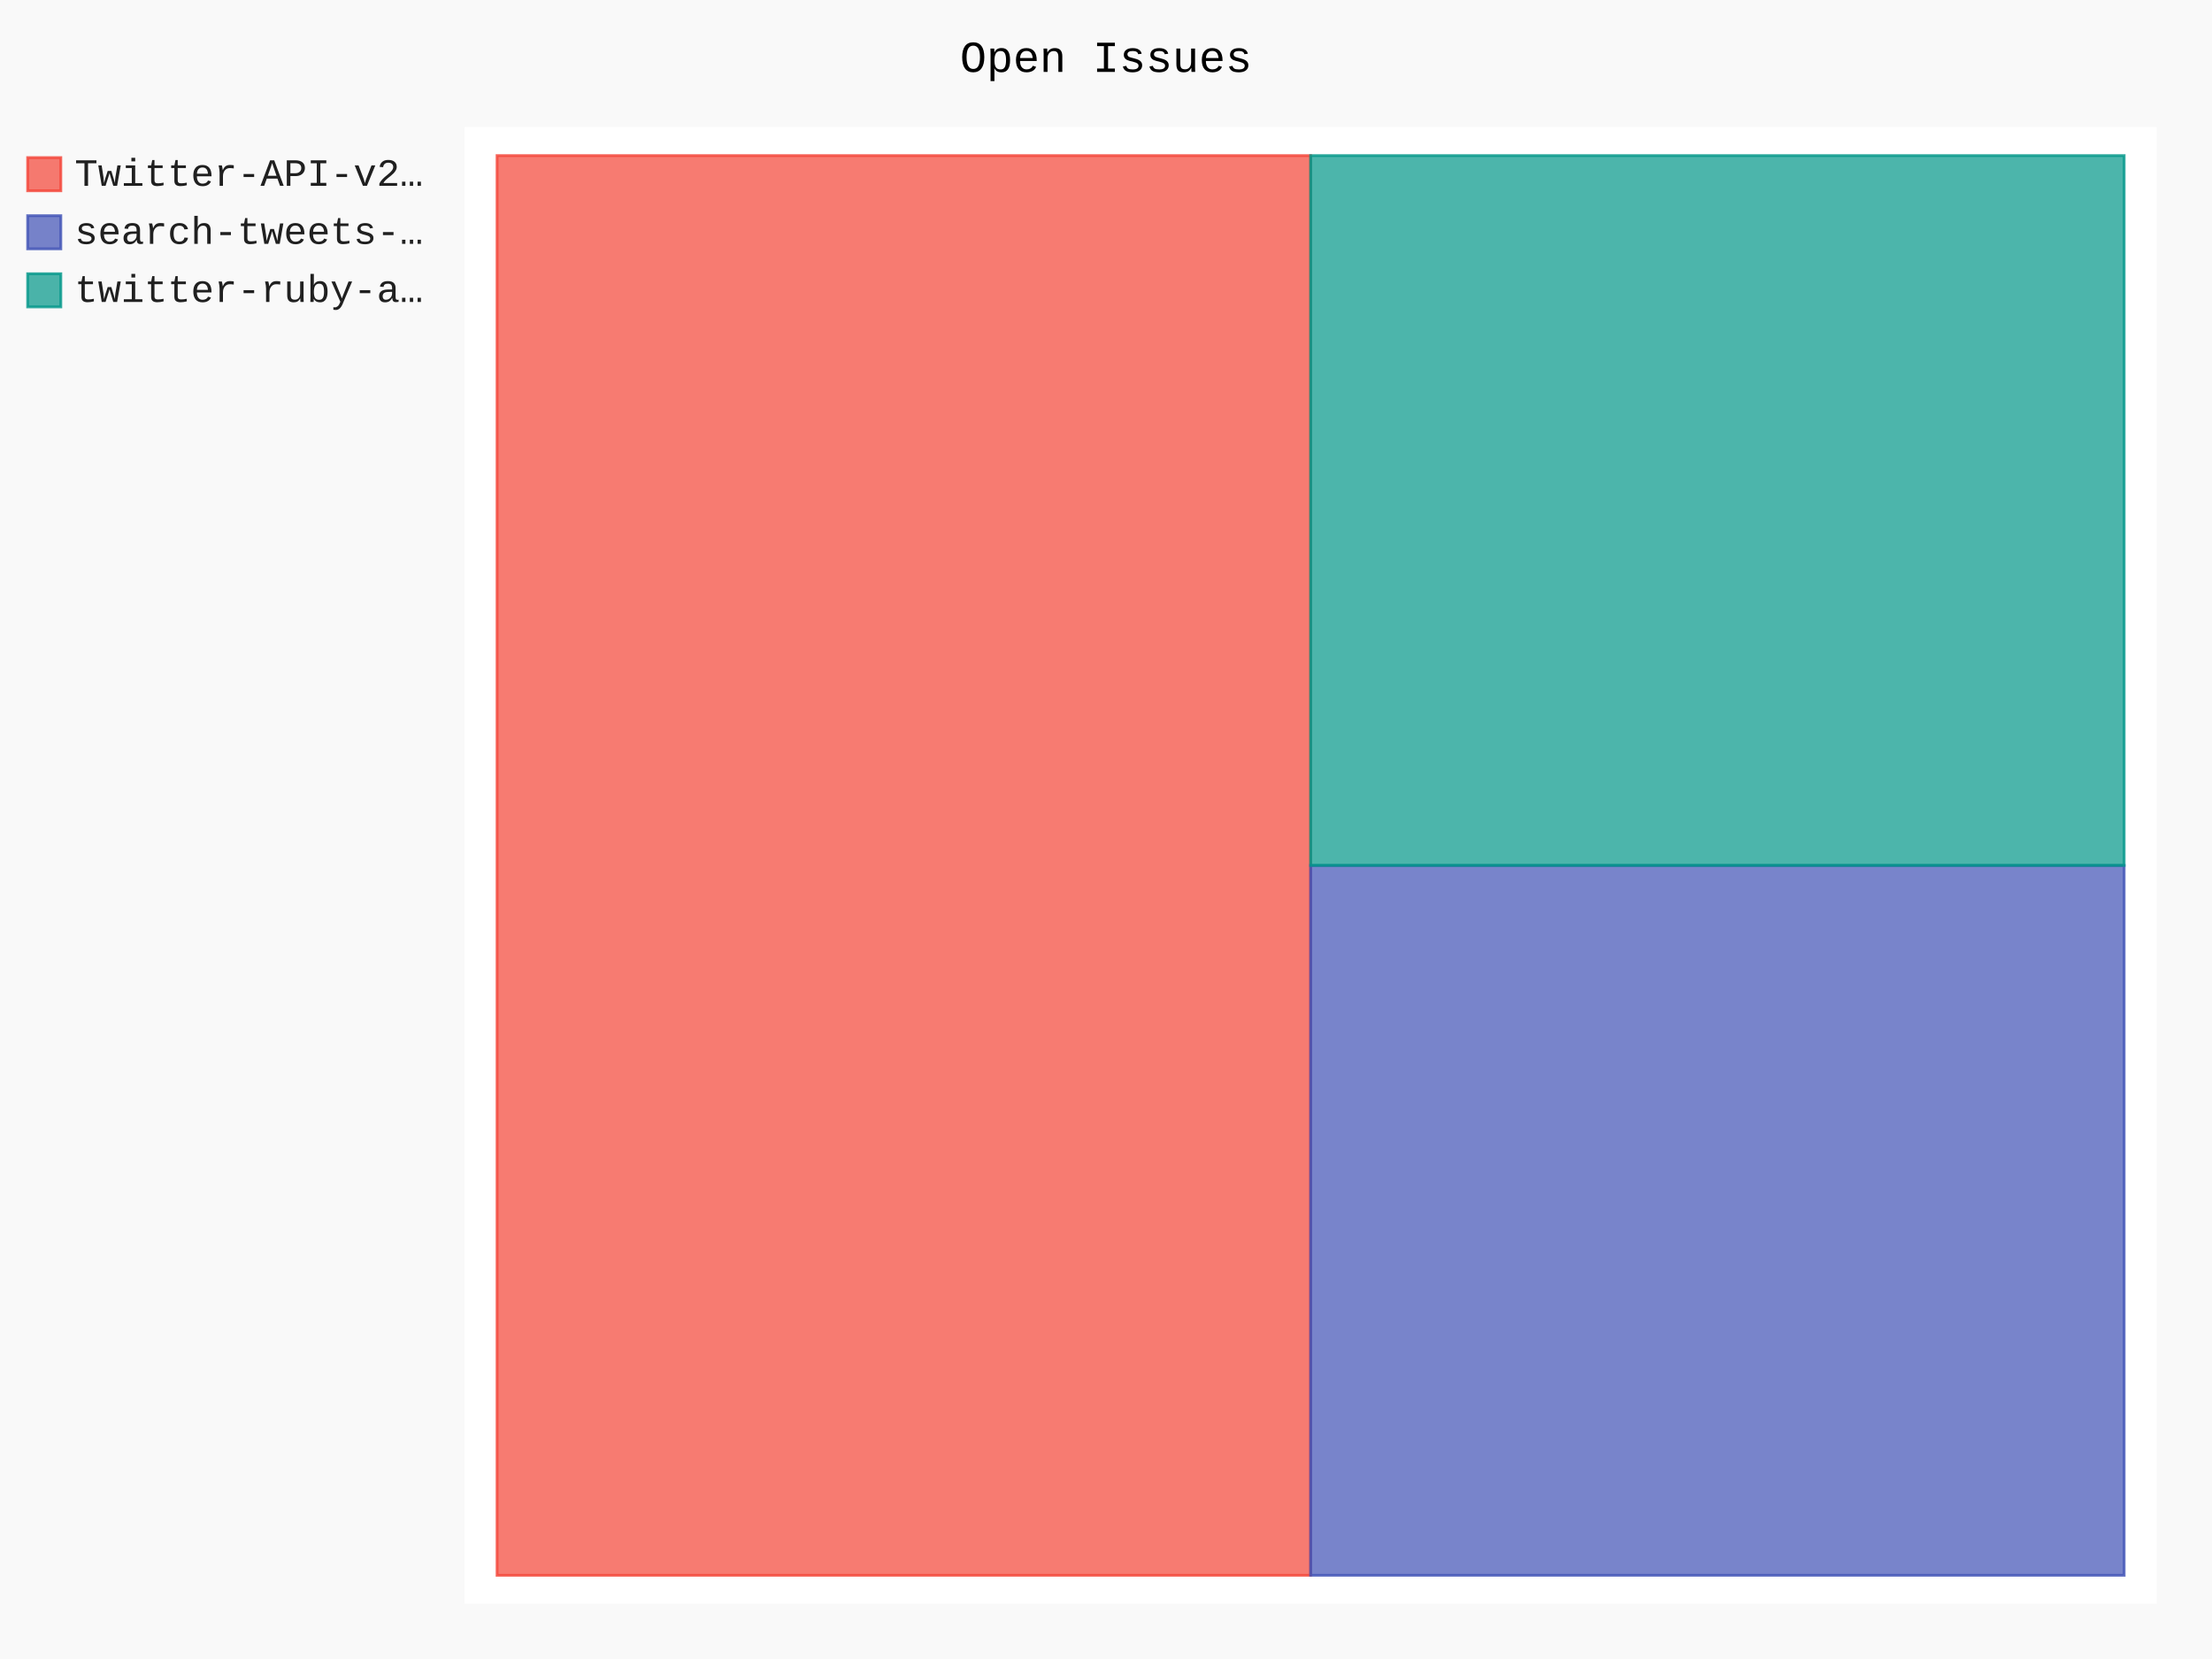
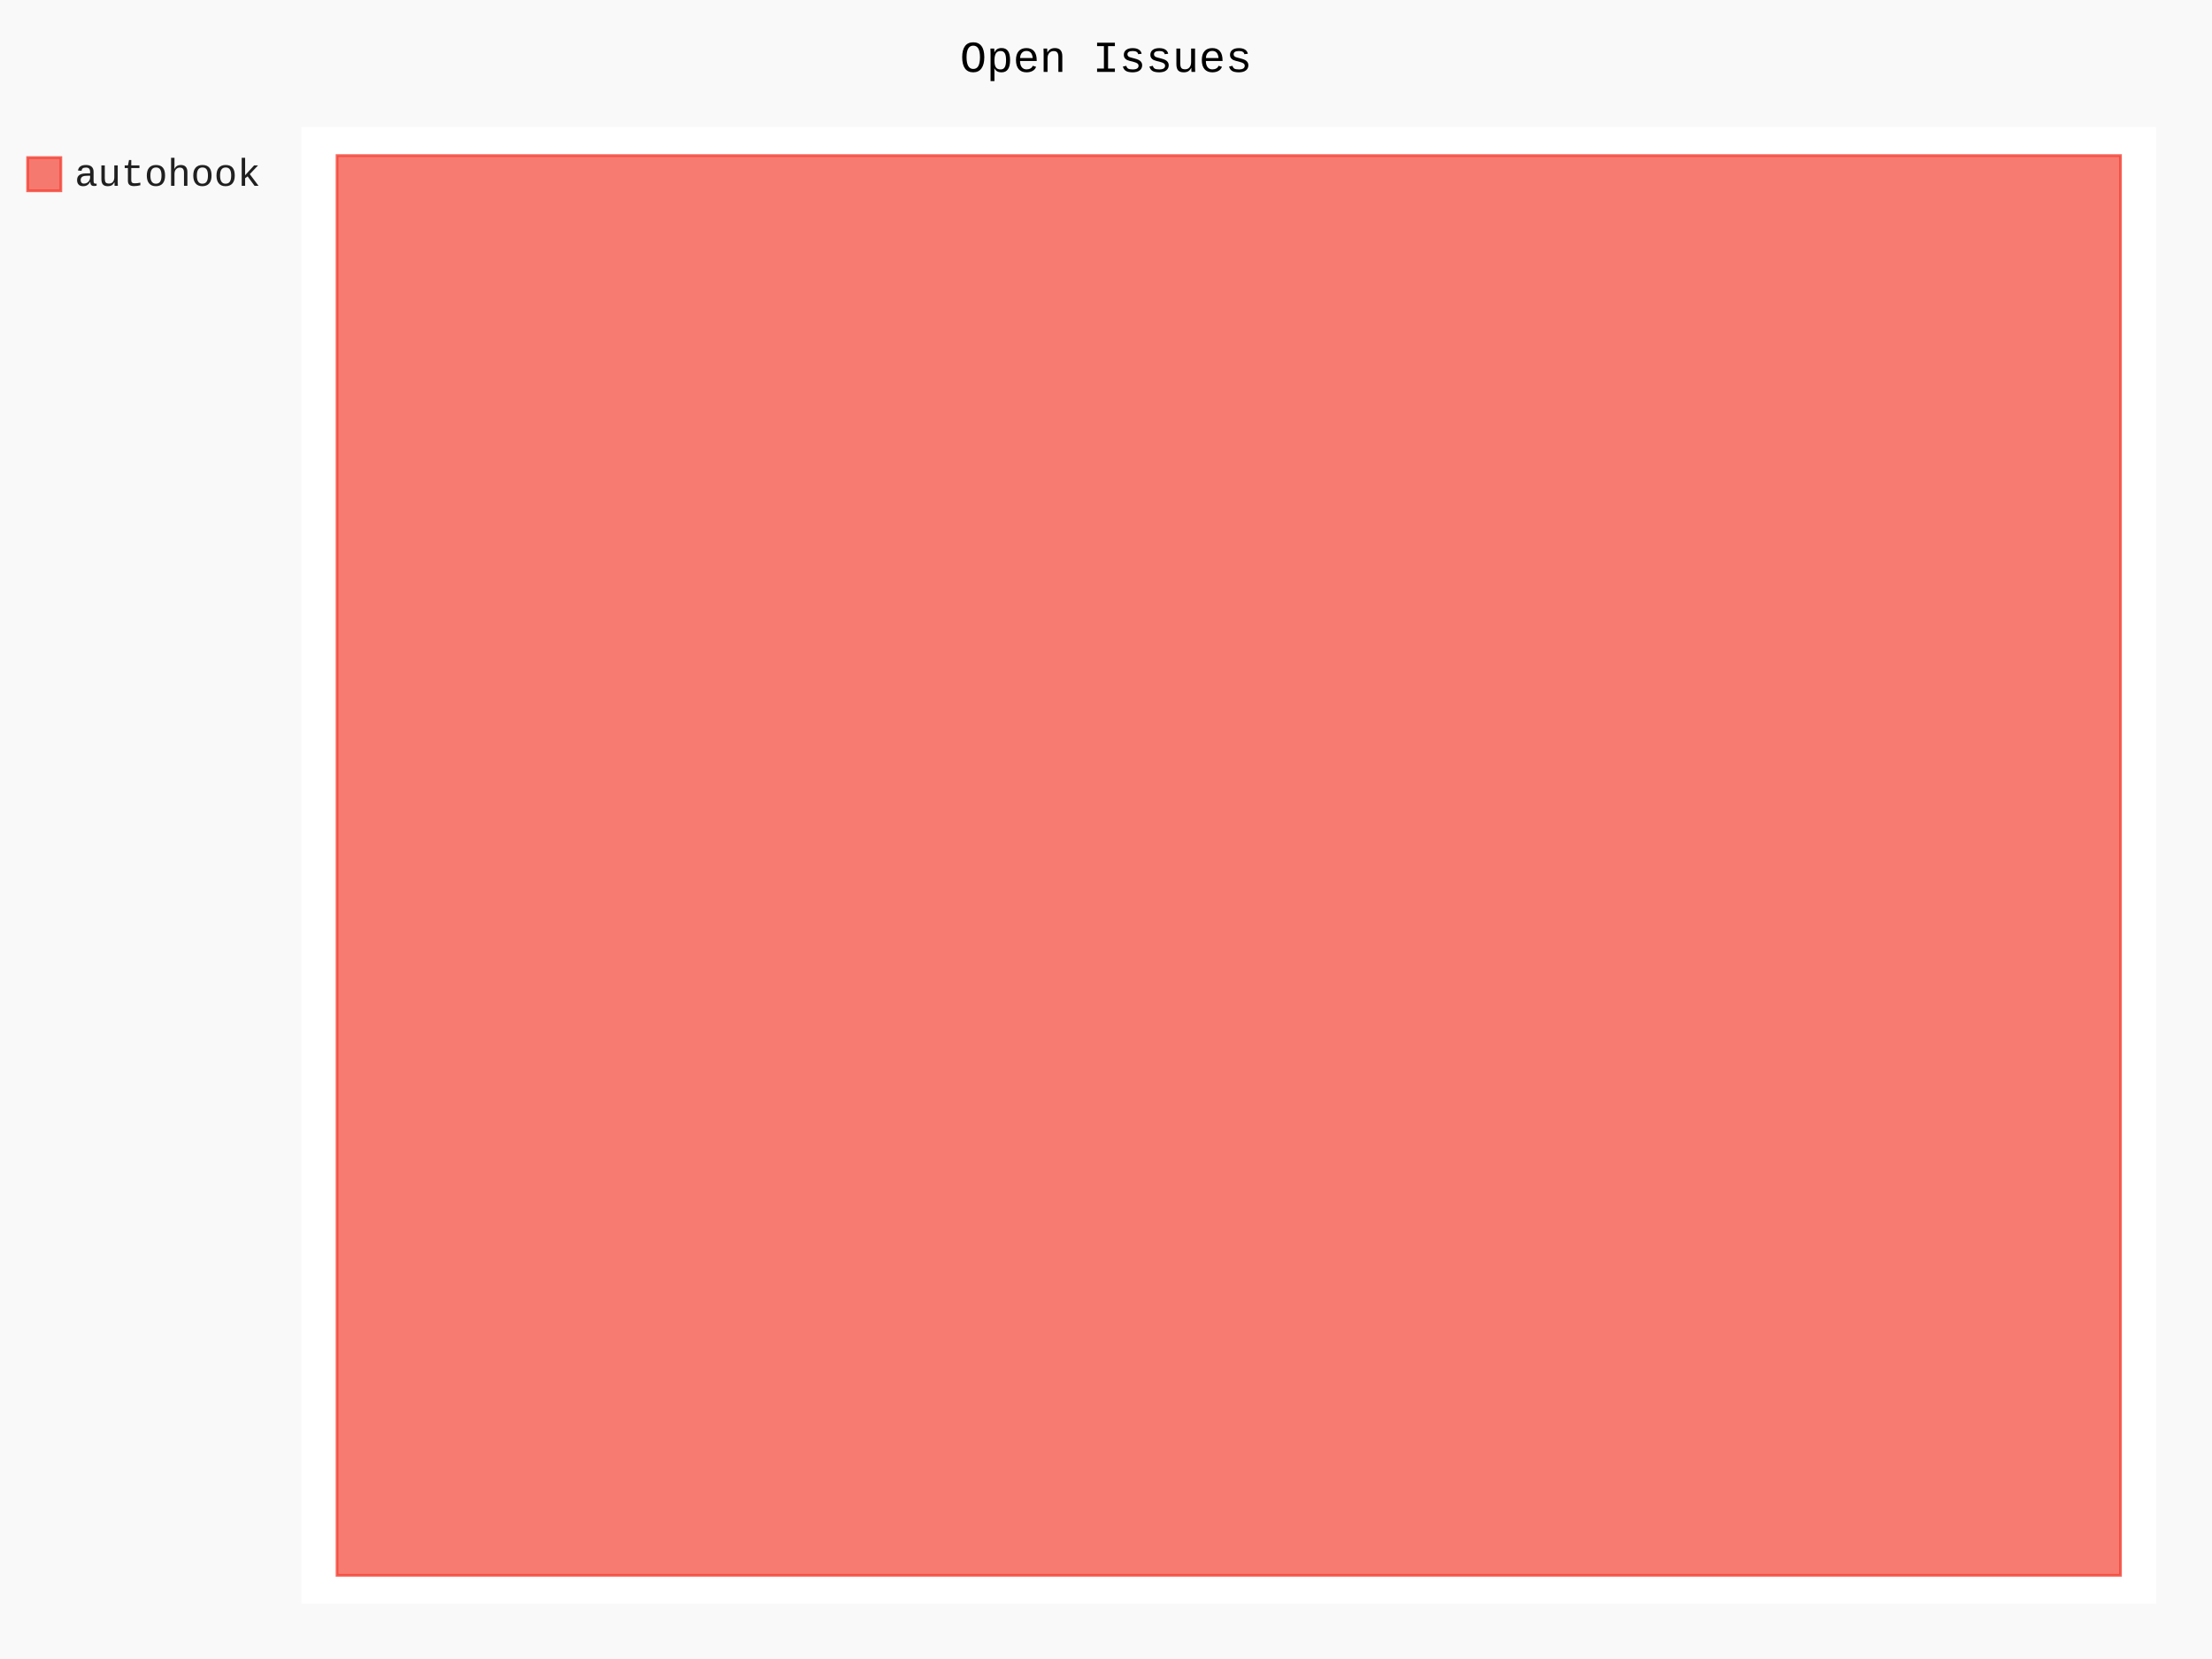
- <svg xmlns="http://www.w3.org/2000/svg" id="chart-b5d4291c-6622-43af-891e-6ce3066f90b6" class="pygal-chart" viewBox="0 0 800 600">
+ <svg xmlns="http://www.w3.org/2000/svg" id="chart-42423000-36b5-472b-aba3-da0bb9f61ce3" class="pygal-chart" viewBox="0 0 800 600">
  <defs>
-     <style type="text/css">#chart-b5d4291c-6622-43af-891e-6ce3066f90b6{-webkit-user-select:none;-webkit-font-smoothing:antialiased;font-family:Consolas,"Liberation Mono",Menlo,Courier,monospace}#chart-b5d4291c-6622-43af-891e-6ce3066f90b6 .title{font-family:Consolas,"Liberation Mono",Menlo,Courier,monospace;font-size:16px}#chart-b5d4291c-6622-43af-891e-6ce3066f90b6 .legends .legend text{font-family:Consolas,"Liberation Mono",Menlo,Courier,monospace;font-size:14px}#chart-b5d4291c-6622-43af-891e-6ce3066f90b6 .axis text{font-family:Consolas,"Liberation Mono",Menlo,Courier,monospace;font-size:10px}#chart-b5d4291c-6622-43af-891e-6ce3066f90b6 .axis text.major{font-family:Consolas,"Liberation Mono",Menlo,Courier,monospace;font-size:10px}#chart-b5d4291c-6622-43af-891e-6ce3066f90b6 .text-overlay text.value{font-family:Consolas,"Liberation Mono",Menlo,Courier,monospace;font-size:16px}#chart-b5d4291c-6622-43af-891e-6ce3066f90b6 .text-overlay text.label{font-family:Consolas,"Liberation Mono",Menlo,Courier,monospace;font-size:10px}#chart-b5d4291c-6622-43af-891e-6ce3066f90b6 .tooltip{font-family:Consolas,"Liberation Mono",Menlo,Courier,monospace;font-size:14px}#chart-b5d4291c-6622-43af-891e-6ce3066f90b6 text.no_data{font-family:Consolas,"Liberation Mono",Menlo,Courier,monospace;font-size:64px}
- #chart-b5d4291c-6622-43af-891e-6ce3066f90b6{background-color:rgba(249,249,249,1)}#chart-b5d4291c-6622-43af-891e-6ce3066f90b6 path,#chart-b5d4291c-6622-43af-891e-6ce3066f90b6 line,#chart-b5d4291c-6622-43af-891e-6ce3066f90b6 rect,#chart-b5d4291c-6622-43af-891e-6ce3066f90b6 circle{-webkit-transition:150ms;-moz-transition:150ms;transition:150ms}#chart-b5d4291c-6622-43af-891e-6ce3066f90b6 .graph &gt; .background{fill:rgba(249,249,249,1)}#chart-b5d4291c-6622-43af-891e-6ce3066f90b6 .plot &gt; .background{fill:rgba(255,255,255,1)}#chart-b5d4291c-6622-43af-891e-6ce3066f90b6 .graph{fill:rgba(0,0,0,.87)}#chart-b5d4291c-6622-43af-891e-6ce3066f90b6 text.no_data{fill:rgba(0,0,0,1)}#chart-b5d4291c-6622-43af-891e-6ce3066f90b6 .title{fill:rgba(0,0,0,1)}#chart-b5d4291c-6622-43af-891e-6ce3066f90b6 .legends .legend text{fill:rgba(0,0,0,.87)}#chart-b5d4291c-6622-43af-891e-6ce3066f90b6 .legends .legend:hover text{fill:rgba(0,0,0,1)}#chart-b5d4291c-6622-43af-891e-6ce3066f90b6 .axis .line{stroke:rgba(0,0,0,1)}#chart-b5d4291c-6622-43af-891e-6ce3066f90b6 .axis .guide.line{stroke:rgba(0,0,0,.54)}#chart-b5d4291c-6622-43af-891e-6ce3066f90b6 .axis .major.line{stroke:rgba(0,0,0,.87)}#chart-b5d4291c-6622-43af-891e-6ce3066f90b6 .axis text.major{fill:rgba(0,0,0,1)}#chart-b5d4291c-6622-43af-891e-6ce3066f90b6 .axis.y .guides:hover .guide.line,#chart-b5d4291c-6622-43af-891e-6ce3066f90b6 .line-graph .axis.x .guides:hover .guide.line,#chart-b5d4291c-6622-43af-891e-6ce3066f90b6 .stackedline-graph .axis.x .guides:hover .guide.line,#chart-b5d4291c-6622-43af-891e-6ce3066f90b6 .xy-graph .axis.x .guides:hover .guide.line{stroke:rgba(0,0,0,1)}#chart-b5d4291c-6622-43af-891e-6ce3066f90b6 .axis .guides:hover text{fill:rgba(0,0,0,1)}#chart-b5d4291c-6622-43af-891e-6ce3066f90b6 .reactive{fill-opacity:.7;stroke-opacity:.8;stroke-width:1}#chart-b5d4291c-6622-43af-891e-6ce3066f90b6 .ci{stroke:rgba(0,0,0,.87)}#chart-b5d4291c-6622-43af-891e-6ce3066f90b6 .reactive.active,#chart-b5d4291c-6622-43af-891e-6ce3066f90b6 .active .reactive{fill-opacity:.8;stroke-opacity:.9;stroke-width:4}#chart-b5d4291c-6622-43af-891e-6ce3066f90b6 .ci .reactive.active{stroke-width:1.5}#chart-b5d4291c-6622-43af-891e-6ce3066f90b6 .series text{fill:rgba(0,0,0,1)}#chart-b5d4291c-6622-43af-891e-6ce3066f90b6 .tooltip rect{fill:rgba(255,255,255,1);stroke:rgba(0,0,0,1);-webkit-transition:opacity 150ms;-moz-transition:opacity 150ms;transition:opacity 150ms}#chart-b5d4291c-6622-43af-891e-6ce3066f90b6 .tooltip .label{fill:rgba(0,0,0,.87)}#chart-b5d4291c-6622-43af-891e-6ce3066f90b6 .tooltip .label{fill:rgba(0,0,0,.87)}#chart-b5d4291c-6622-43af-891e-6ce3066f90b6 .tooltip .legend{font-size:.8em;fill:rgba(0,0,0,.54)}#chart-b5d4291c-6622-43af-891e-6ce3066f90b6 .tooltip .x_label{font-size:.6em;fill:rgba(0,0,0,1)}#chart-b5d4291c-6622-43af-891e-6ce3066f90b6 .tooltip .xlink{font-size:.5em;text-decoration:underline}#chart-b5d4291c-6622-43af-891e-6ce3066f90b6 .tooltip .value{font-size:1.5em}#chart-b5d4291c-6622-43af-891e-6ce3066f90b6 .bound{font-size:.5em}#chart-b5d4291c-6622-43af-891e-6ce3066f90b6 .max-value{font-size:.75em;fill:rgba(0,0,0,.54)}#chart-b5d4291c-6622-43af-891e-6ce3066f90b6 .map-element{fill:rgba(255,255,255,1);stroke:rgba(0,0,0,.54) !important}#chart-b5d4291c-6622-43af-891e-6ce3066f90b6 .map-element .reactive{fill-opacity:inherit;stroke-opacity:inherit}#chart-b5d4291c-6622-43af-891e-6ce3066f90b6 .color-0,#chart-b5d4291c-6622-43af-891e-6ce3066f90b6 .color-0 a:visited{stroke:#F44336;fill:#F44336}#chart-b5d4291c-6622-43af-891e-6ce3066f90b6 .color-1,#chart-b5d4291c-6622-43af-891e-6ce3066f90b6 .color-1 a:visited{stroke:#3F51B5;fill:#3F51B5}#chart-b5d4291c-6622-43af-891e-6ce3066f90b6 .color-2,#chart-b5d4291c-6622-43af-891e-6ce3066f90b6 .color-2 a:visited{stroke:#009688;fill:#009688}#chart-b5d4291c-6622-43af-891e-6ce3066f90b6 .text-overlay .color-0 text{fill:black}#chart-b5d4291c-6622-43af-891e-6ce3066f90b6 .text-overlay .color-1 text{fill:black}#chart-b5d4291c-6622-43af-891e-6ce3066f90b6 .text-overlay .color-2 text{fill:black}
- #chart-b5d4291c-6622-43af-891e-6ce3066f90b6 text.no_data{text-anchor:middle}#chart-b5d4291c-6622-43af-891e-6ce3066f90b6 .guide.line{fill:none}#chart-b5d4291c-6622-43af-891e-6ce3066f90b6 .centered{text-anchor:middle}#chart-b5d4291c-6622-43af-891e-6ce3066f90b6 .title{text-anchor:middle}#chart-b5d4291c-6622-43af-891e-6ce3066f90b6 .legends .legend text{fill-opacity:1}#chart-b5d4291c-6622-43af-891e-6ce3066f90b6 .axis.x text{text-anchor:middle}#chart-b5d4291c-6622-43af-891e-6ce3066f90b6 .axis.x:not(.web) text[transform]{text-anchor:start}#chart-b5d4291c-6622-43af-891e-6ce3066f90b6 .axis.x:not(.web) text[transform].backwards{text-anchor:end}#chart-b5d4291c-6622-43af-891e-6ce3066f90b6 .axis.y text{text-anchor:end}#chart-b5d4291c-6622-43af-891e-6ce3066f90b6 .axis.y text[transform].backwards{text-anchor:start}#chart-b5d4291c-6622-43af-891e-6ce3066f90b6 .axis.y2 text{text-anchor:start}#chart-b5d4291c-6622-43af-891e-6ce3066f90b6 .axis.y2 text[transform].backwards{text-anchor:end}#chart-b5d4291c-6622-43af-891e-6ce3066f90b6 .axis .guide.line{stroke-dasharray:4,4;stroke:black}#chart-b5d4291c-6622-43af-891e-6ce3066f90b6 .axis .major.guide.line{stroke-dasharray:6,6;stroke:black}#chart-b5d4291c-6622-43af-891e-6ce3066f90b6 .horizontal .axis.y .guide.line,#chart-b5d4291c-6622-43af-891e-6ce3066f90b6 .horizontal .axis.y2 .guide.line,#chart-b5d4291c-6622-43af-891e-6ce3066f90b6 .vertical .axis.x .guide.line{opacity:0}#chart-b5d4291c-6622-43af-891e-6ce3066f90b6 .horizontal .axis.always_show .guide.line,#chart-b5d4291c-6622-43af-891e-6ce3066f90b6 .vertical .axis.always_show .guide.line{opacity:1 !important}#chart-b5d4291c-6622-43af-891e-6ce3066f90b6 .axis.y .guides:hover .guide.line,#chart-b5d4291c-6622-43af-891e-6ce3066f90b6 .axis.y2 .guides:hover .guide.line,#chart-b5d4291c-6622-43af-891e-6ce3066f90b6 .axis.x .guides:hover .guide.line{opacity:1}#chart-b5d4291c-6622-43af-891e-6ce3066f90b6 .axis .guides:hover text{opacity:1}#chart-b5d4291c-6622-43af-891e-6ce3066f90b6 .nofill{fill:none}#chart-b5d4291c-6622-43af-891e-6ce3066f90b6 .subtle-fill{fill-opacity:.2}#chart-b5d4291c-6622-43af-891e-6ce3066f90b6 .dot{stroke-width:1px;fill-opacity:1;stroke-opacity:1}#chart-b5d4291c-6622-43af-891e-6ce3066f90b6 .dot.active{stroke-width:5px}#chart-b5d4291c-6622-43af-891e-6ce3066f90b6 .dot.negative{fill:transparent}#chart-b5d4291c-6622-43af-891e-6ce3066f90b6 text,#chart-b5d4291c-6622-43af-891e-6ce3066f90b6 tspan{stroke:none !important}#chart-b5d4291c-6622-43af-891e-6ce3066f90b6 .series text.active{opacity:1}#chart-b5d4291c-6622-43af-891e-6ce3066f90b6 .tooltip rect{fill-opacity:.95;stroke-width:.5}#chart-b5d4291c-6622-43af-891e-6ce3066f90b6 .tooltip text{fill-opacity:1}#chart-b5d4291c-6622-43af-891e-6ce3066f90b6 .showable{visibility:hidden}#chart-b5d4291c-6622-43af-891e-6ce3066f90b6 .showable.shown{visibility:visible}#chart-b5d4291c-6622-43af-891e-6ce3066f90b6 .gauge-background{fill:rgba(229,229,229,1);stroke:none}#chart-b5d4291c-6622-43af-891e-6ce3066f90b6 .bg-lines{stroke:rgba(249,249,249,1);stroke-width:2px}</style>
+     <style type="text/css">#chart-42423000-36b5-472b-aba3-da0bb9f61ce3{-webkit-user-select:none;-webkit-font-smoothing:antialiased;font-family:Consolas,"Liberation Mono",Menlo,Courier,monospace}#chart-42423000-36b5-472b-aba3-da0bb9f61ce3 .title{font-family:Consolas,"Liberation Mono",Menlo,Courier,monospace;font-size:16px}#chart-42423000-36b5-472b-aba3-da0bb9f61ce3 .legends .legend text{font-family:Consolas,"Liberation Mono",Menlo,Courier,monospace;font-size:14px}#chart-42423000-36b5-472b-aba3-da0bb9f61ce3 .axis text{font-family:Consolas,"Liberation Mono",Menlo,Courier,monospace;font-size:10px}#chart-42423000-36b5-472b-aba3-da0bb9f61ce3 .axis text.major{font-family:Consolas,"Liberation Mono",Menlo,Courier,monospace;font-size:10px}#chart-42423000-36b5-472b-aba3-da0bb9f61ce3 .text-overlay text.value{font-family:Consolas,"Liberation Mono",Menlo,Courier,monospace;font-size:16px}#chart-42423000-36b5-472b-aba3-da0bb9f61ce3 .text-overlay text.label{font-family:Consolas,"Liberation Mono",Menlo,Courier,monospace;font-size:10px}#chart-42423000-36b5-472b-aba3-da0bb9f61ce3 .tooltip{font-family:Consolas,"Liberation Mono",Menlo,Courier,monospace;font-size:14px}#chart-42423000-36b5-472b-aba3-da0bb9f61ce3 text.no_data{font-family:Consolas,"Liberation Mono",Menlo,Courier,monospace;font-size:64px}
+ #chart-42423000-36b5-472b-aba3-da0bb9f61ce3{background-color:rgba(249,249,249,1)}#chart-42423000-36b5-472b-aba3-da0bb9f61ce3 path,#chart-42423000-36b5-472b-aba3-da0bb9f61ce3 line,#chart-42423000-36b5-472b-aba3-da0bb9f61ce3 rect,#chart-42423000-36b5-472b-aba3-da0bb9f61ce3 circle{-webkit-transition:150ms;-moz-transition:150ms;transition:150ms}#chart-42423000-36b5-472b-aba3-da0bb9f61ce3 .graph &gt; .background{fill:rgba(249,249,249,1)}#chart-42423000-36b5-472b-aba3-da0bb9f61ce3 .plot &gt; .background{fill:rgba(255,255,255,1)}#chart-42423000-36b5-472b-aba3-da0bb9f61ce3 .graph{fill:rgba(0,0,0,.87)}#chart-42423000-36b5-472b-aba3-da0bb9f61ce3 text.no_data{fill:rgba(0,0,0,1)}#chart-42423000-36b5-472b-aba3-da0bb9f61ce3 .title{fill:rgba(0,0,0,1)}#chart-42423000-36b5-472b-aba3-da0bb9f61ce3 .legends .legend text{fill:rgba(0,0,0,.87)}#chart-42423000-36b5-472b-aba3-da0bb9f61ce3 .legends .legend:hover text{fill:rgba(0,0,0,1)}#chart-42423000-36b5-472b-aba3-da0bb9f61ce3 .axis .line{stroke:rgba(0,0,0,1)}#chart-42423000-36b5-472b-aba3-da0bb9f61ce3 .axis .guide.line{stroke:rgba(0,0,0,.54)}#chart-42423000-36b5-472b-aba3-da0bb9f61ce3 .axis .major.line{stroke:rgba(0,0,0,.87)}#chart-42423000-36b5-472b-aba3-da0bb9f61ce3 .axis text.major{fill:rgba(0,0,0,1)}#chart-42423000-36b5-472b-aba3-da0bb9f61ce3 .axis.y .guides:hover .guide.line,#chart-42423000-36b5-472b-aba3-da0bb9f61ce3 .line-graph .axis.x .guides:hover .guide.line,#chart-42423000-36b5-472b-aba3-da0bb9f61ce3 .stackedline-graph .axis.x .guides:hover .guide.line,#chart-42423000-36b5-472b-aba3-da0bb9f61ce3 .xy-graph .axis.x .guides:hover .guide.line{stroke:rgba(0,0,0,1)}#chart-42423000-36b5-472b-aba3-da0bb9f61ce3 .axis .guides:hover text{fill:rgba(0,0,0,1)}#chart-42423000-36b5-472b-aba3-da0bb9f61ce3 .reactive{fill-opacity:.7;stroke-opacity:.8;stroke-width:1}#chart-42423000-36b5-472b-aba3-da0bb9f61ce3 .ci{stroke:rgba(0,0,0,.87)}#chart-42423000-36b5-472b-aba3-da0bb9f61ce3 .reactive.active,#chart-42423000-36b5-472b-aba3-da0bb9f61ce3 .active .reactive{fill-opacity:.8;stroke-opacity:.9;stroke-width:4}#chart-42423000-36b5-472b-aba3-da0bb9f61ce3 .ci .reactive.active{stroke-width:1.5}#chart-42423000-36b5-472b-aba3-da0bb9f61ce3 .series text{fill:rgba(0,0,0,1)}#chart-42423000-36b5-472b-aba3-da0bb9f61ce3 .tooltip rect{fill:rgba(255,255,255,1);stroke:rgba(0,0,0,1);-webkit-transition:opacity 150ms;-moz-transition:opacity 150ms;transition:opacity 150ms}#chart-42423000-36b5-472b-aba3-da0bb9f61ce3 .tooltip .label{fill:rgba(0,0,0,.87)}#chart-42423000-36b5-472b-aba3-da0bb9f61ce3 .tooltip .label{fill:rgba(0,0,0,.87)}#chart-42423000-36b5-472b-aba3-da0bb9f61ce3 .tooltip .legend{font-size:.8em;fill:rgba(0,0,0,.54)}#chart-42423000-36b5-472b-aba3-da0bb9f61ce3 .tooltip .x_label{font-size:.6em;fill:rgba(0,0,0,1)}#chart-42423000-36b5-472b-aba3-da0bb9f61ce3 .tooltip .xlink{font-size:.5em;text-decoration:underline}#chart-42423000-36b5-472b-aba3-da0bb9f61ce3 .tooltip .value{font-size:1.5em}#chart-42423000-36b5-472b-aba3-da0bb9f61ce3 .bound{font-size:.5em}#chart-42423000-36b5-472b-aba3-da0bb9f61ce3 .max-value{font-size:.75em;fill:rgba(0,0,0,.54)}#chart-42423000-36b5-472b-aba3-da0bb9f61ce3 .map-element{fill:rgba(255,255,255,1);stroke:rgba(0,0,0,.54) !important}#chart-42423000-36b5-472b-aba3-da0bb9f61ce3 .map-element .reactive{fill-opacity:inherit;stroke-opacity:inherit}#chart-42423000-36b5-472b-aba3-da0bb9f61ce3 .color-0,#chart-42423000-36b5-472b-aba3-da0bb9f61ce3 .color-0 a:visited{stroke:#F44336;fill:#F44336}#chart-42423000-36b5-472b-aba3-da0bb9f61ce3 .text-overlay .color-0 text{fill:black}
+ #chart-42423000-36b5-472b-aba3-da0bb9f61ce3 text.no_data{text-anchor:middle}#chart-42423000-36b5-472b-aba3-da0bb9f61ce3 .guide.line{fill:none}#chart-42423000-36b5-472b-aba3-da0bb9f61ce3 .centered{text-anchor:middle}#chart-42423000-36b5-472b-aba3-da0bb9f61ce3 .title{text-anchor:middle}#chart-42423000-36b5-472b-aba3-da0bb9f61ce3 .legends .legend text{fill-opacity:1}#chart-42423000-36b5-472b-aba3-da0bb9f61ce3 .axis.x text{text-anchor:middle}#chart-42423000-36b5-472b-aba3-da0bb9f61ce3 .axis.x:not(.web) text[transform]{text-anchor:start}#chart-42423000-36b5-472b-aba3-da0bb9f61ce3 .axis.x:not(.web) text[transform].backwards{text-anchor:end}#chart-42423000-36b5-472b-aba3-da0bb9f61ce3 .axis.y text{text-anchor:end}#chart-42423000-36b5-472b-aba3-da0bb9f61ce3 .axis.y text[transform].backwards{text-anchor:start}#chart-42423000-36b5-472b-aba3-da0bb9f61ce3 .axis.y2 text{text-anchor:start}#chart-42423000-36b5-472b-aba3-da0bb9f61ce3 .axis.y2 text[transform].backwards{text-anchor:end}#chart-42423000-36b5-472b-aba3-da0bb9f61ce3 .axis .guide.line{stroke-dasharray:4,4;stroke:black}#chart-42423000-36b5-472b-aba3-da0bb9f61ce3 .axis .major.guide.line{stroke-dasharray:6,6;stroke:black}#chart-42423000-36b5-472b-aba3-da0bb9f61ce3 .horizontal .axis.y .guide.line,#chart-42423000-36b5-472b-aba3-da0bb9f61ce3 .horizontal .axis.y2 .guide.line,#chart-42423000-36b5-472b-aba3-da0bb9f61ce3 .vertical .axis.x .guide.line{opacity:0}#chart-42423000-36b5-472b-aba3-da0bb9f61ce3 .horizontal .axis.always_show .guide.line,#chart-42423000-36b5-472b-aba3-da0bb9f61ce3 .vertical .axis.always_show .guide.line{opacity:1 !important}#chart-42423000-36b5-472b-aba3-da0bb9f61ce3 .axis.y .guides:hover .guide.line,#chart-42423000-36b5-472b-aba3-da0bb9f61ce3 .axis.y2 .guides:hover .guide.line,#chart-42423000-36b5-472b-aba3-da0bb9f61ce3 .axis.x .guides:hover .guide.line{opacity:1}#chart-42423000-36b5-472b-aba3-da0bb9f61ce3 .axis .guides:hover text{opacity:1}#chart-42423000-36b5-472b-aba3-da0bb9f61ce3 .nofill{fill:none}#chart-42423000-36b5-472b-aba3-da0bb9f61ce3 .subtle-fill{fill-opacity:.2}#chart-42423000-36b5-472b-aba3-da0bb9f61ce3 .dot{stroke-width:1px;fill-opacity:1;stroke-opacity:1}#chart-42423000-36b5-472b-aba3-da0bb9f61ce3 .dot.active{stroke-width:5px}#chart-42423000-36b5-472b-aba3-da0bb9f61ce3 .dot.negative{fill:transparent}#chart-42423000-36b5-472b-aba3-da0bb9f61ce3 text,#chart-42423000-36b5-472b-aba3-da0bb9f61ce3 tspan{stroke:none !important}#chart-42423000-36b5-472b-aba3-da0bb9f61ce3 .series text.active{opacity:1}#chart-42423000-36b5-472b-aba3-da0bb9f61ce3 .tooltip rect{fill-opacity:.95;stroke-width:.5}#chart-42423000-36b5-472b-aba3-da0bb9f61ce3 .tooltip text{fill-opacity:1}#chart-42423000-36b5-472b-aba3-da0bb9f61ce3 .showable{visibility:hidden}#chart-42423000-36b5-472b-aba3-da0bb9f61ce3 .showable.shown{visibility:visible}#chart-42423000-36b5-472b-aba3-da0bb9f61ce3 .gauge-background{fill:rgba(229,229,229,1);stroke:none}#chart-42423000-36b5-472b-aba3-da0bb9f61ce3 .bg-lines{stroke:rgba(249,249,249,1);stroke-width:2px}</style>
  </defs>
  <g class="graph treemap-graph vertical">
    <rect x="0" y="0" width="800" height="600" class="background" />
-     <g transform="translate(168, 46)" class="plot">
-       <rect x="0" y="0" width="612.0" height="534" class="background" />
+     <g transform="translate(109, 46)" class="plot">
+       <rect x="0" y="0" width="670.8" height="534" class="background" />
      <g class="series serie-0 color-0">
        <g class="rects">
          <g class="rect">
-             <rect x="11.769" y="10.269" width="294.231" height="513.462" class="rect reactive tooltip-trigger" />
-           </g>
-         </g>
-       </g>
-       <g class="series serie-1 color-1">
-         <g class="rects">
-           <g class="rect">
-             <rect x="306" y="267.0" width="294.231" height="256.731" class="rect reactive tooltip-trigger" />
-           </g>
-         </g>
-       </g>
-       <g class="series serie-2 color-2">
-         <g class="rects">
-           <g class="rect">
-             <rect x="306" y="10.269" width="294.231" height="256.731" class="rect reactive tooltip-trigger" />
+             <rect x="12.9" y="10.269" width="645.0" height="513.462" class="rect reactive tooltip-trigger" />
          </g>
        </g>
      </g>
    </g>
    <g class="titles">
      <text x="400.0" y="26" class="title plot_title">Open Issues</text>
    </g>
-     <g transform="translate(168, 46)" class="plot overlay">
+     <g transform="translate(109, 46)" class="plot overlay">
      <g class="series serie-0 color-0" />
-       <g class="series serie-1 color-1" />
-       <g class="series serie-2 color-2" />
    </g>
-     <g transform="translate(168, 46)" class="plot text-overlay">
+     <g transform="translate(109, 46)" class="plot text-overlay">
      <g class="series serie-0 color-0" />
-       <g class="series serie-1 color-1" />
-       <g class="series serie-2 color-2" />
    </g>
-     <g transform="translate(168, 46)" class="plot tooltip-overlay">
+     <g transform="translate(109, 46)" class="plot tooltip-overlay">
      <g transform="translate(0 0)" style="opacity: 0" class="tooltip">
        <rect rx="0" ry="0" width="0" height="0" class="tooltip-box" />
        <g class="text" />
      </g>
    </g>
    <g transform="translate(10, 56)" class="legends">
      <g id="activate-serie-0" class="legend reactive activate-serie">
        <rect x="0.0" y="1.0" width="12" height="12" class="color-0 reactive" />
-         <text x="17.0" y="11.2">Twitter-API-v2…</text>
-       </g>
-       <g id="activate-serie-1" class="legend reactive activate-serie">
-         <rect x="0.0" y="22.0" width="12" height="12" class="color-1 reactive" />
-         <text x="17.0" y="32.2">search-tweets-…</text>
-       </g>
-       <g id="activate-serie-2" class="legend reactive activate-serie">
-         <rect x="0.0" y="43.0" width="12" height="12" class="color-2 reactive" />
-         <text x="17.0" y="53.2">twitter-ruby-a…</text>
+         <text x="17.0" y="11.2">autohook</text>
      </g>
    </g>
    <g transform="translate(790, 56)" class="legends" />
  </g>
</svg>
